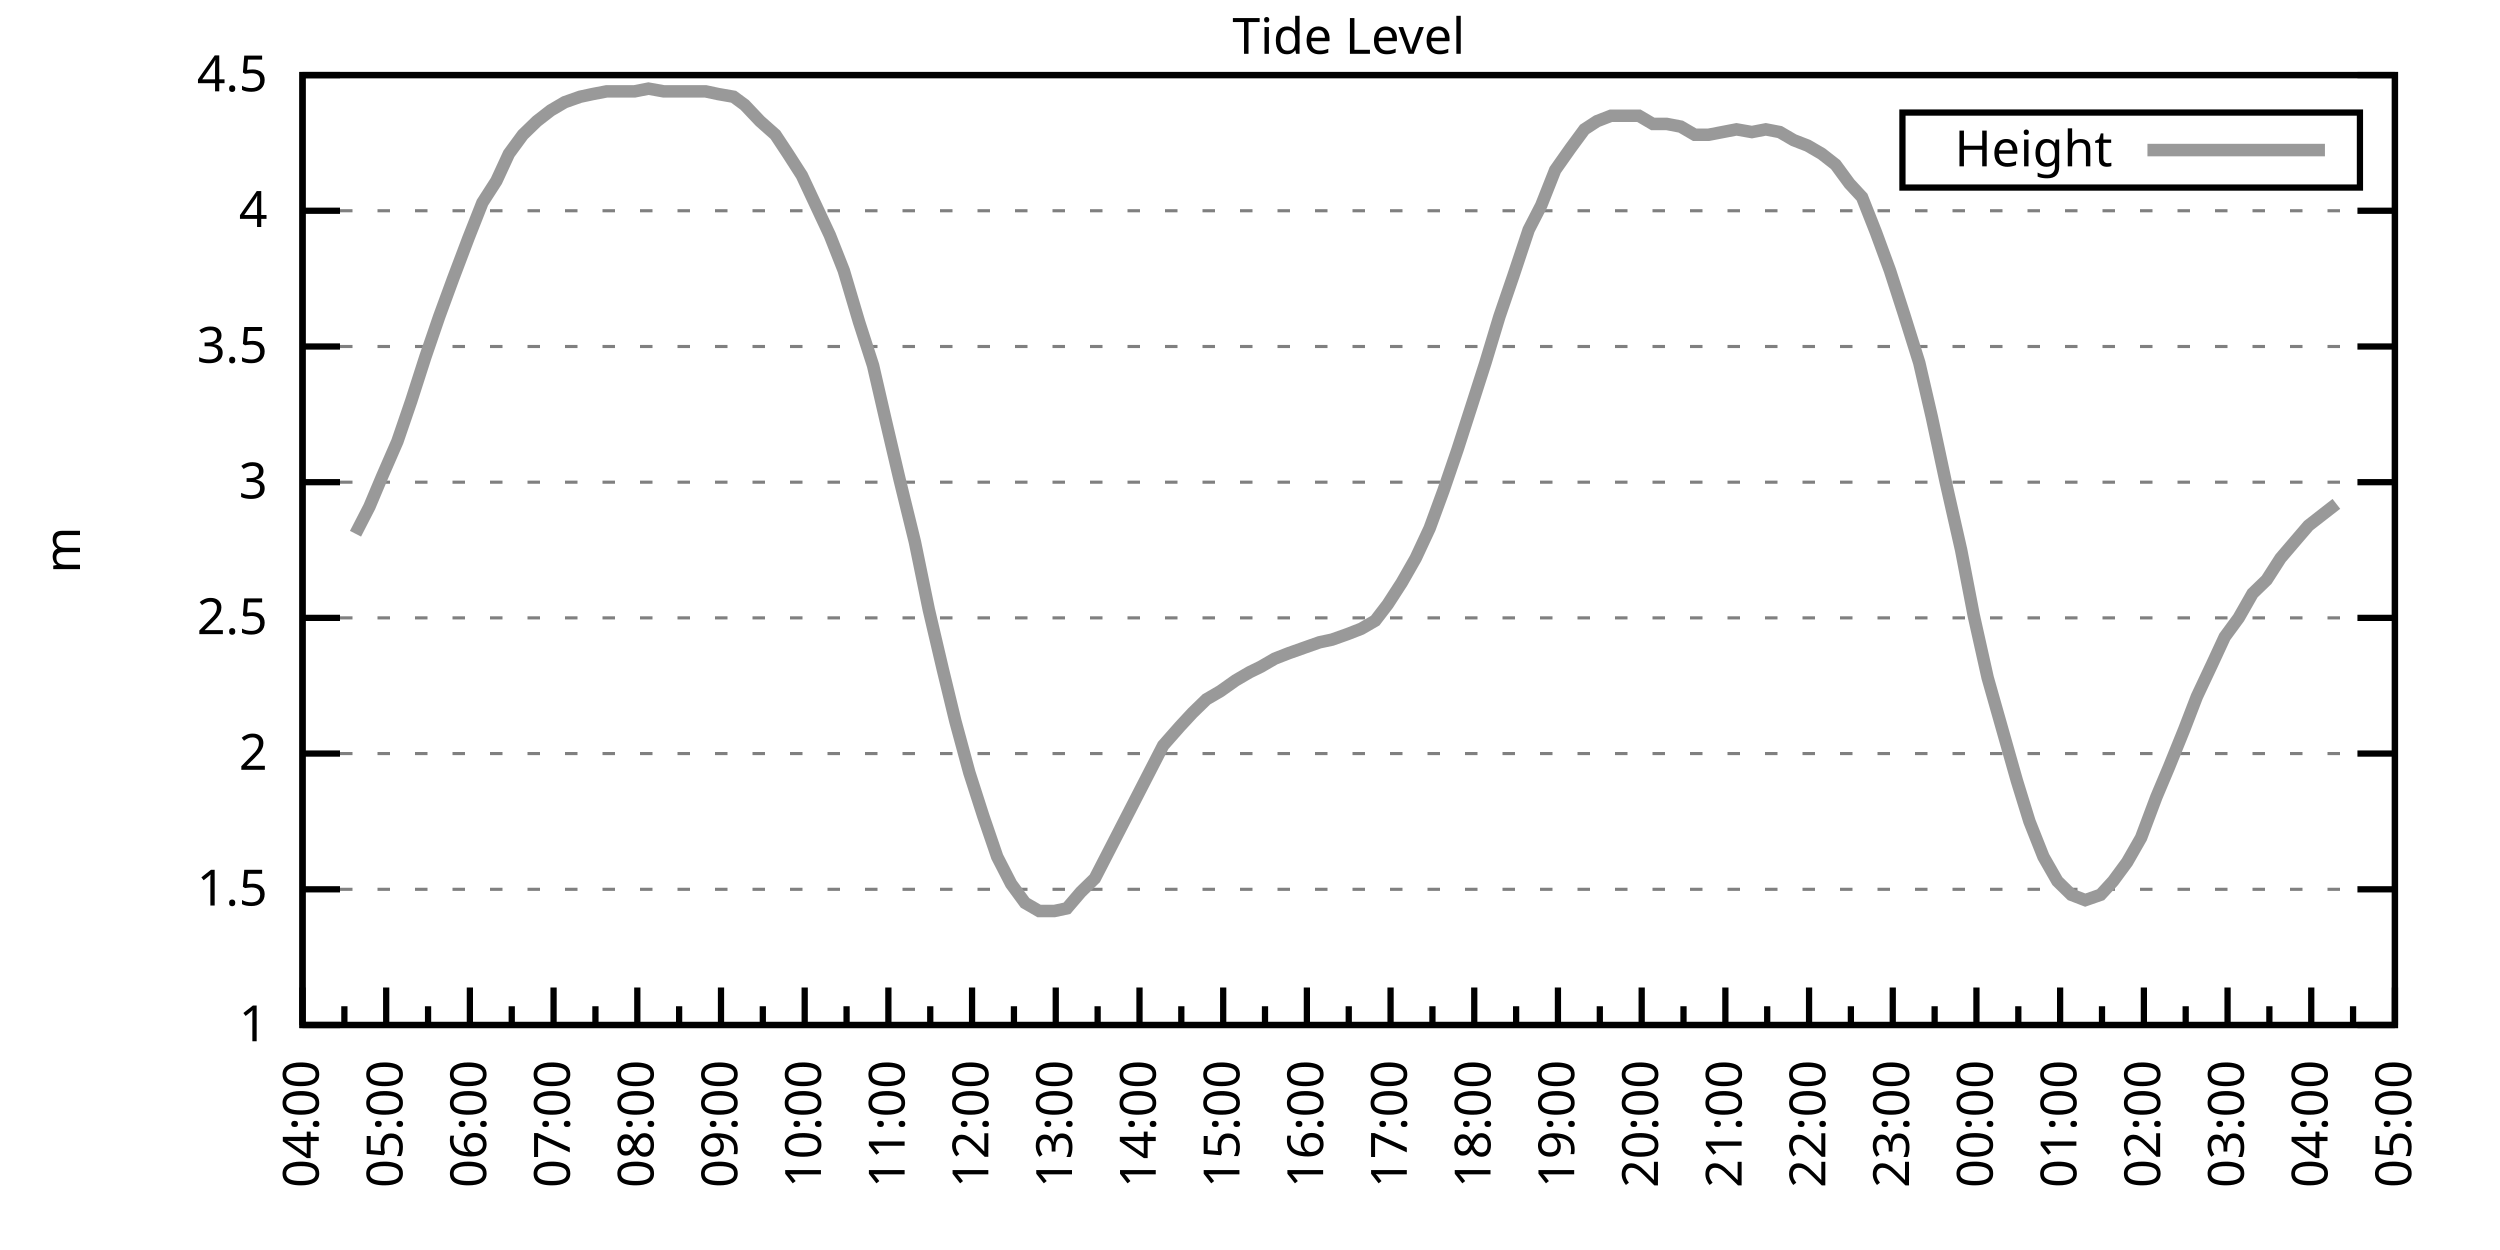
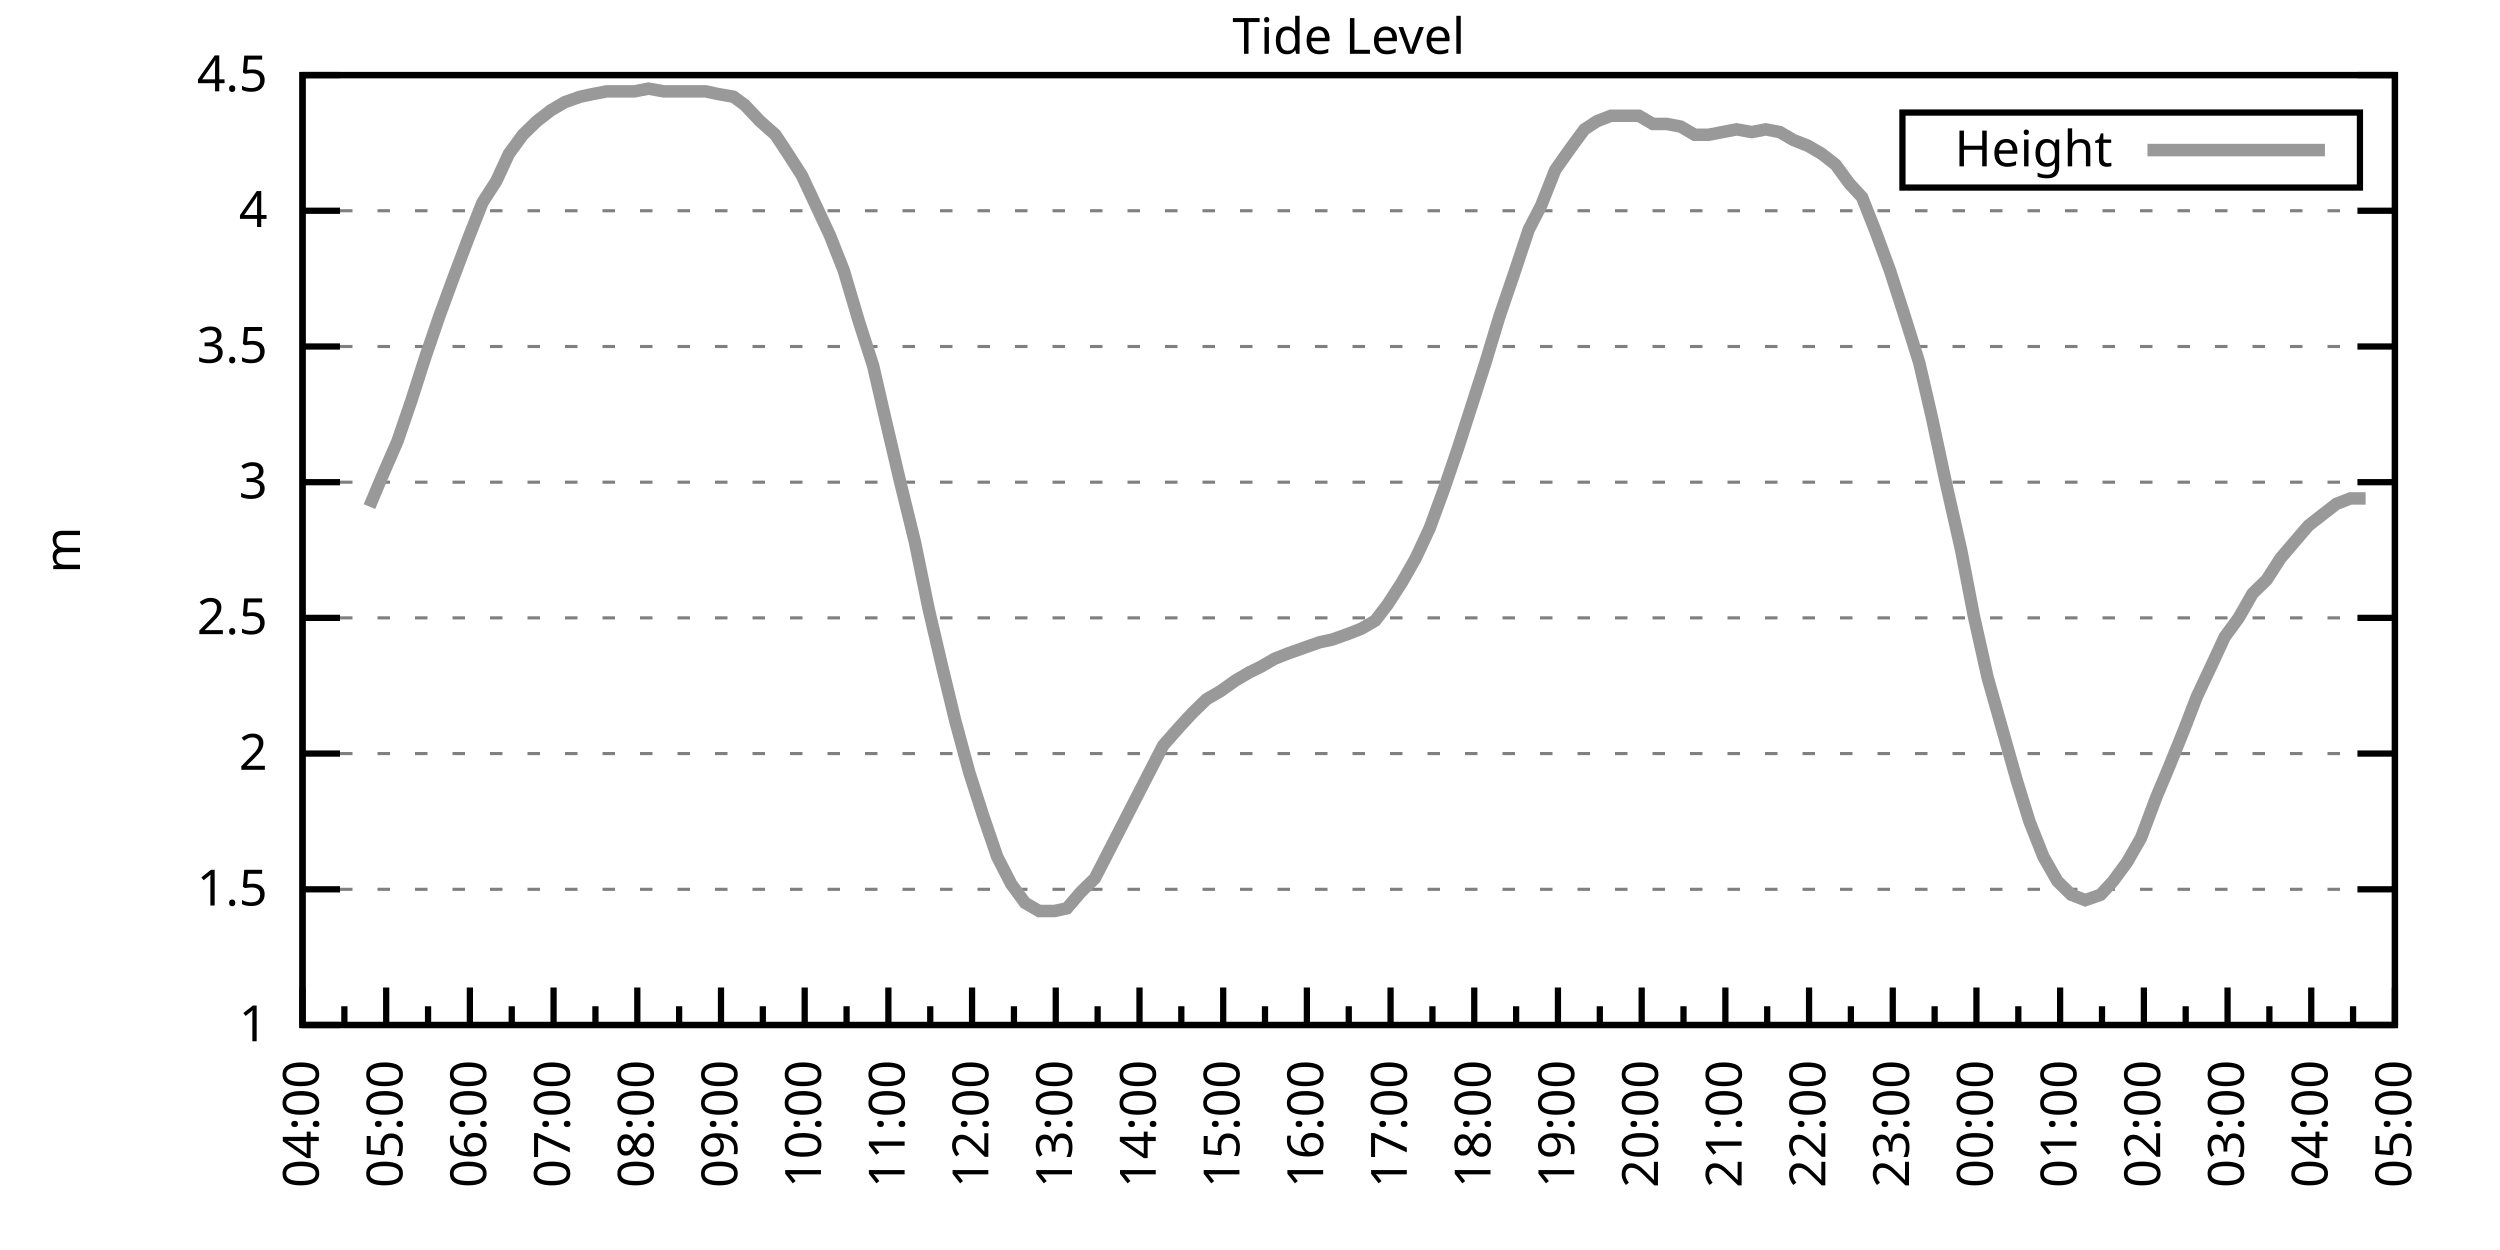
<svg xmlns="http://www.w3.org/2000/svg" xmlns:xlink="http://www.w3.org/1999/xlink" width="400" height="200" viewBox="0 0 400 200">
  <g id="gnuplot_canvas">
    <rect x="0" y="0" width="400" height="200" fill="none" />
    <defs>
      <circle id="gpDot" r="0.5" stroke-width="0.5" stroke="currentColor" />
      <path id="gpPt0" stroke-width="0.333" stroke="currentColor" d="M-1,0 h2 M0,-1 v2" />
      <path id="gpPt1" stroke-width="0.333" stroke="currentColor" d="M-1,-1 L1,1 M1,-1 L-1,1" />
      <path id="gpPt2" stroke-width="0.333" stroke="currentColor" d="M-1,0 L1,0 M0,-1 L0,1 M-1,-1 L1,1 M-1,1 L1,-1" />
      <rect id="gpPt3" stroke-width="0.333" stroke="currentColor" x="-1" y="-1" width="2" height="2" />
      <rect id="gpPt4" stroke-width="0.333" stroke="currentColor" fill="currentColor" x="-1" y="-1" width="2" height="2" />
      <circle id="gpPt5" stroke-width="0.333" stroke="currentColor" cx="0" cy="0" r="1" />
      <use xlink:href="#gpPt5" id="gpPt6" fill="currentColor" stroke="none" />
      <path id="gpPt7" stroke-width="0.333" stroke="currentColor" d="M0,-1.33 L-1.33,0.67 L1.33,0.67 z" />
      <use xlink:href="#gpPt7" id="gpPt8" fill="currentColor" stroke="none" />
      <use xlink:href="#gpPt7" id="gpPt9" stroke="currentColor" transform="rotate(180)" />
      <use xlink:href="#gpPt9" id="gpPt10" fill="currentColor" stroke="none" />
      <use xlink:href="#gpPt3" id="gpPt11" stroke="currentColor" transform="rotate(45)" />
      <use xlink:href="#gpPt11" id="gpPt12" fill="currentColor" stroke="none" />
      <path id="gpPt13" stroke-width="0.333" stroke="currentColor" d="M0,1.330 L1.265,0.411 L0.782,-1.067 L-0.782,-1.076 L-1.265,0.411 z" />
      <use xlink:href="#gpPt13" id="gpPt14" fill="currentColor" stroke="none" />
      <filter id="textbox" filterUnits="objectBoundingBox" x="0" y="0" height="1" width="1">
        <feFlood flood-color="white" flood-opacity="1" result="bgnd" />
        <feComposite in="SourceGraphic" in2="bgnd" operator="atop" />
      </filter>
      <filter id="greybox" filterUnits="objectBoundingBox" x="0" y="0" height="1" width="1">
        <feFlood flood-color="lightgrey" flood-opacity="1" result="grey" />
        <feComposite in="SourceGraphic" in2="grey" operator="atop" />
      </filter>
    </defs>
    <g fill="none" color="white" stroke="currentColor" stroke-width="1.00" stroke-linecap="butt" stroke-linejoin="miter">
</g>
    <g fill="none" color="black" stroke="currentColor" stroke-width="1.00" stroke-linecap="butt" stroke-linejoin="miter">
      <g stroke="none" shape-rendering="crispEdges">
        <polygon fill="rgb(255, 255, 255)" points="48.40,164.00 383.18,164.00 383.18,12.02 48.40,12.02 " />
      </g>
    </g>
    <g fill="none" color="black" stroke="currentColor" stroke-width="1.00" stroke-linecap="butt" stroke-linejoin="miter">
</g>
    <g fill="none" color="black" stroke="black" stroke-width="0.50" stroke-linecap="butt" stroke-linejoin="miter">
</g>
    <g fill="none" color="gray" stroke="currentColor" stroke-width="0.50" stroke-linecap="butt" stroke-linejoin="miter">
      <path stroke="gray" stroke-dasharray="2,4" class="gridline" d="M48.40,164.00 L383.19,164.00  " />
    </g>
    <g fill="none" color="gray" stroke="gray" stroke-width="1.00" stroke-linecap="butt" stroke-linejoin="miter">
</g>
    <g fill="none" color="black" stroke="currentColor" stroke-width="1.00" stroke-linecap="butt" stroke-linejoin="miter">
      <path stroke="black" d="M48.40,164.00 L54.40,164.00 M383.19,164.00 L377.19,164.00  " />
      <g transform="translate(42.80,166.60)" stroke="none" fill="black" font-family="Sans" font-size="8.00" text-anchor="end">
        <text>
          <tspan font-family="Sans"> 1</tspan>
        </text>
      </g>
    </g>
    <g fill="none" color="black" stroke="currentColor" stroke-width="1.00" stroke-linecap="butt" stroke-linejoin="miter">
</g>
    <g fill="none" color="black" stroke="black" stroke-width="0.50" stroke-linecap="butt" stroke-linejoin="miter">
</g>
    <g fill="none" color="gray" stroke="currentColor" stroke-width="0.50" stroke-linecap="butt" stroke-linejoin="miter">
      <path stroke="gray" stroke-dasharray="2,4" class="gridline" d="M48.40,142.29 L383.19,142.29  " />
    </g>
    <g fill="none" color="gray" stroke="gray" stroke-width="1.00" stroke-linecap="butt" stroke-linejoin="miter">
</g>
    <g fill="none" color="black" stroke="currentColor" stroke-width="1.00" stroke-linecap="butt" stroke-linejoin="miter">
      <path stroke="black" d="M48.40,142.29 L54.40,142.29 M383.19,142.29 L377.19,142.29  " />
      <g transform="translate(42.80,144.89)" stroke="none" fill="black" font-family="Sans" font-size="8.00" text-anchor="end">
        <text>
          <tspan font-family="Sans"> 1.5</tspan>
        </text>
      </g>
    </g>
    <g fill="none" color="black" stroke="currentColor" stroke-width="1.00" stroke-linecap="butt" stroke-linejoin="miter">
</g>
    <g fill="none" color="black" stroke="black" stroke-width="0.50" stroke-linecap="butt" stroke-linejoin="miter">
</g>
    <g fill="none" color="gray" stroke="currentColor" stroke-width="0.50" stroke-linecap="butt" stroke-linejoin="miter">
      <path stroke="gray" stroke-dasharray="2,4" class="gridline" d="M48.40,120.57 L383.19,120.57  " />
    </g>
    <g fill="none" color="gray" stroke="gray" stroke-width="1.00" stroke-linecap="butt" stroke-linejoin="miter">
</g>
    <g fill="none" color="black" stroke="currentColor" stroke-width="1.00" stroke-linecap="butt" stroke-linejoin="miter">
      <path stroke="black" d="M48.40,120.57 L54.40,120.57 M383.19,120.57 L377.19,120.57  " />
      <g transform="translate(42.80,123.17)" stroke="none" fill="black" font-family="Sans" font-size="8.00" text-anchor="end">
        <text>
          <tspan font-family="Sans"> 2</tspan>
        </text>
      </g>
    </g>
    <g fill="none" color="black" stroke="currentColor" stroke-width="1.00" stroke-linecap="butt" stroke-linejoin="miter">
</g>
    <g fill="none" color="black" stroke="black" stroke-width="0.50" stroke-linecap="butt" stroke-linejoin="miter">
</g>
    <g fill="none" color="gray" stroke="currentColor" stroke-width="0.50" stroke-linecap="butt" stroke-linejoin="miter">
      <path stroke="gray" stroke-dasharray="2,4" class="gridline" d="M48.40,98.86 L383.19,98.86  " />
    </g>
    <g fill="none" color="gray" stroke="gray" stroke-width="1.00" stroke-linecap="butt" stroke-linejoin="miter">
</g>
    <g fill="none" color="black" stroke="currentColor" stroke-width="1.00" stroke-linecap="butt" stroke-linejoin="miter">
      <path stroke="black" d="M48.40,98.86 L54.40,98.86 M383.19,98.86 L377.19,98.86  " />
      <g transform="translate(42.80,101.46)" stroke="none" fill="black" font-family="Sans" font-size="8.00" text-anchor="end">
        <text>
          <tspan font-family="Sans"> 2.5</tspan>
        </text>
      </g>
    </g>
    <g fill="none" color="black" stroke="currentColor" stroke-width="1.00" stroke-linecap="butt" stroke-linejoin="miter">
</g>
    <g fill="none" color="black" stroke="black" stroke-width="0.50" stroke-linecap="butt" stroke-linejoin="miter">
</g>
    <g fill="none" color="gray" stroke="currentColor" stroke-width="0.50" stroke-linecap="butt" stroke-linejoin="miter">
      <path stroke="gray" stroke-dasharray="2,4" class="gridline" d="M48.40,77.15 L383.19,77.15  " />
    </g>
    <g fill="none" color="gray" stroke="gray" stroke-width="1.00" stroke-linecap="butt" stroke-linejoin="miter">
</g>
    <g fill="none" color="black" stroke="currentColor" stroke-width="1.00" stroke-linecap="butt" stroke-linejoin="miter">
      <path stroke="black" d="M48.40,77.15 L54.40,77.15 M383.19,77.15 L377.19,77.15  " />
      <g transform="translate(42.80,79.75)" stroke="none" fill="black" font-family="Sans" font-size="8.00" text-anchor="end">
        <text>
          <tspan font-family="Sans"> 3</tspan>
        </text>
      </g>
    </g>
    <g fill="none" color="black" stroke="currentColor" stroke-width="1.00" stroke-linecap="butt" stroke-linejoin="miter">
</g>
    <g fill="none" color="black" stroke="black" stroke-width="0.50" stroke-linecap="butt" stroke-linejoin="miter">
</g>
    <g fill="none" color="gray" stroke="currentColor" stroke-width="0.50" stroke-linecap="butt" stroke-linejoin="miter">
      <path stroke="gray" stroke-dasharray="2,4" class="gridline" d="M48.40,55.44 L383.19,55.44  " />
    </g>
    <g fill="none" color="gray" stroke="gray" stroke-width="1.00" stroke-linecap="butt" stroke-linejoin="miter">
</g>
    <g fill="none" color="black" stroke="currentColor" stroke-width="1.00" stroke-linecap="butt" stroke-linejoin="miter">
      <path stroke="black" d="M48.40,55.44 L54.40,55.44 M383.19,55.44 L377.19,55.44  " />
      <g transform="translate(42.80,58.04)" stroke="none" fill="black" font-family="Sans" font-size="8.00" text-anchor="end">
        <text>
          <tspan font-family="Sans"> 3.5</tspan>
        </text>
      </g>
    </g>
    <g fill="none" color="black" stroke="currentColor" stroke-width="1.00" stroke-linecap="butt" stroke-linejoin="miter">
</g>
    <g fill="none" color="black" stroke="black" stroke-width="0.50" stroke-linecap="butt" stroke-linejoin="miter">
</g>
    <g fill="none" color="gray" stroke="currentColor" stroke-width="0.50" stroke-linecap="butt" stroke-linejoin="miter">
      <path stroke="gray" stroke-dasharray="2,4" class="gridline" d="M48.40,33.72 L383.19,33.72  " />
    </g>
    <g fill="none" color="gray" stroke="gray" stroke-width="1.00" stroke-linecap="butt" stroke-linejoin="miter">
</g>
    <g fill="none" color="black" stroke="currentColor" stroke-width="1.00" stroke-linecap="butt" stroke-linejoin="miter">
      <path stroke="black" d="M48.40,33.72 L54.40,33.72 M383.19,33.72 L377.19,33.72  " />
      <g transform="translate(42.80,36.32)" stroke="none" fill="black" font-family="Sans" font-size="8.00" text-anchor="end">
        <text>
          <tspan font-family="Sans"> 4</tspan>
        </text>
      </g>
    </g>
    <g fill="none" color="black" stroke="currentColor" stroke-width="1.00" stroke-linecap="butt" stroke-linejoin="miter">
</g>
    <g fill="none" color="black" stroke="black" stroke-width="0.50" stroke-linecap="butt" stroke-linejoin="miter">
</g>
    <g fill="none" color="gray" stroke="currentColor" stroke-width="0.50" stroke-linecap="butt" stroke-linejoin="miter">
      <path stroke="gray" stroke-dasharray="2,4" class="gridline" d="M48.40,12.01 L383.19,12.01  " />
    </g>
    <g fill="none" color="gray" stroke="gray" stroke-width="1.00" stroke-linecap="butt" stroke-linejoin="miter">
</g>
    <g fill="none" color="black" stroke="currentColor" stroke-width="1.00" stroke-linecap="butt" stroke-linejoin="miter">
      <path stroke="black" d="M48.40,12.01 L54.40,12.01 M383.19,12.01 L377.19,12.01  " />
      <g transform="translate(42.80,14.61)" stroke="none" fill="black" font-family="Sans" font-size="8.00" text-anchor="end">
        <text>
          <tspan font-family="Sans"> 4.5</tspan>
        </text>
      </g>
    </g>
    <g fill="none" color="black" stroke="currentColor" stroke-width="1.00" stroke-linecap="butt" stroke-linejoin="miter">
      <path stroke="black" d="M48.40,164.00 L48.40,158.00  " />
      <g transform="translate(51.00,169.60) rotate(270)" stroke="none" fill="black" font-family="Sans" font-size="8.00" text-anchor="end">
        <text>
          <tspan font-family="Sans">04:00</tspan>
        </text>
      </g>
    </g>
    <g fill="none" color="black" stroke="currentColor" stroke-width="1.00" stroke-linecap="butt" stroke-linejoin="miter">
      <path stroke="black" d="M55.10,164.00 L55.10,161.00 M61.79,164.00 L61.79,158.00  " />
      <g transform="translate(64.39,169.60) rotate(270)" stroke="none" fill="black" font-family="Sans" font-size="8.00" text-anchor="end">
        <text>
          <tspan font-family="Sans">05:00</tspan>
        </text>
      </g>
    </g>
    <g fill="none" color="black" stroke="currentColor" stroke-width="1.00" stroke-linecap="butt" stroke-linejoin="miter">
      <path stroke="black" d="M68.49,164.00 L68.49,161.00 M75.18,164.00 L75.18,158.00  " />
      <g transform="translate(77.78,169.60) rotate(270)" stroke="none" fill="black" font-family="Sans" font-size="8.00" text-anchor="end">
        <text>
          <tspan font-family="Sans">06:00</tspan>
        </text>
      </g>
    </g>
    <g fill="none" color="black" stroke="currentColor" stroke-width="1.00" stroke-linecap="butt" stroke-linejoin="miter">
      <path stroke="black" d="M81.88,164.00 L81.88,161.00 M88.57,164.00 L88.57,158.00  " />
      <g transform="translate(91.17,169.60) rotate(270)" stroke="none" fill="black" font-family="Sans" font-size="8.00" text-anchor="end">
        <text>
          <tspan font-family="Sans">07:00</tspan>
        </text>
      </g>
    </g>
    <g fill="none" color="black" stroke="currentColor" stroke-width="1.00" stroke-linecap="butt" stroke-linejoin="miter">
      <path stroke="black" d="M95.27,164.00 L95.27,161.00 M101.97,164.00 L101.97,158.00  " />
      <g transform="translate(104.57,169.60) rotate(270)" stroke="none" fill="black" font-family="Sans" font-size="8.00" text-anchor="end">
        <text>
          <tspan font-family="Sans">08:00</tspan>
        </text>
      </g>
    </g>
    <g fill="none" color="black" stroke="currentColor" stroke-width="1.00" stroke-linecap="butt" stroke-linejoin="miter">
      <path stroke="black" d="M108.66,164.00 L108.66,161.00 M115.36,164.00 L115.36,158.00  " />
      <g transform="translate(117.96,169.60) rotate(270)" stroke="none" fill="black" font-family="Sans" font-size="8.00" text-anchor="end">
        <text>
          <tspan font-family="Sans">09:00</tspan>
        </text>
      </g>
    </g>
    <g fill="none" color="black" stroke="currentColor" stroke-width="1.00" stroke-linecap="butt" stroke-linejoin="miter">
      <path stroke="black" d="M122.05,164.00 L122.05,161.00 M128.75,164.00 L128.75,158.00  " />
      <g transform="translate(131.35,169.60) rotate(270)" stroke="none" fill="black" font-family="Sans" font-size="8.00" text-anchor="end">
        <text>
          <tspan font-family="Sans">10:00</tspan>
        </text>
      </g>
    </g>
    <g fill="none" color="black" stroke="currentColor" stroke-width="1.00" stroke-linecap="butt" stroke-linejoin="miter">
      <path stroke="black" d="M135.45,164.00 L135.45,161.00 M142.14,164.00 L142.14,158.00  " />
      <g transform="translate(144.74,169.60) rotate(270)" stroke="none" fill="black" font-family="Sans" font-size="8.00" text-anchor="end">
        <text>
          <tspan font-family="Sans">11:00</tspan>
        </text>
      </g>
    </g>
    <g fill="none" color="black" stroke="currentColor" stroke-width="1.00" stroke-linecap="butt" stroke-linejoin="miter">
      <path stroke="black" d="M148.84,164.00 L148.84,161.00 M155.53,164.00 L155.53,158.00  " />
      <g transform="translate(158.13,169.60) rotate(270)" stroke="none" fill="black" font-family="Sans" font-size="8.00" text-anchor="end">
        <text>
          <tspan font-family="Sans">12:00</tspan>
        </text>
      </g>
    </g>
    <g fill="none" color="black" stroke="currentColor" stroke-width="1.00" stroke-linecap="butt" stroke-linejoin="miter">
      <path stroke="black" d="M162.23,164.00 L162.23,161.00 M168.92,164.00 L168.92,158.00  " />
      <g transform="translate(171.52,169.60) rotate(270)" stroke="none" fill="black" font-family="Sans" font-size="8.00" text-anchor="end">
        <text>
          <tspan font-family="Sans">13:00</tspan>
        </text>
      </g>
    </g>
    <g fill="none" color="black" stroke="currentColor" stroke-width="1.00" stroke-linecap="butt" stroke-linejoin="miter">
      <path stroke="black" d="M175.62,164.00 L175.62,161.00 M182.32,164.00 L182.32,158.00  " />
      <g transform="translate(184.92,169.60) rotate(270)" stroke="none" fill="black" font-family="Sans" font-size="8.00" text-anchor="end">
        <text>
          <tspan font-family="Sans">14:00</tspan>
        </text>
      </g>
    </g>
    <g fill="none" color="black" stroke="currentColor" stroke-width="1.00" stroke-linecap="butt" stroke-linejoin="miter">
      <path stroke="black" d="M189.01,164.00 L189.01,161.00 M195.71,164.00 L195.71,158.00  " />
      <g transform="translate(198.31,169.60) rotate(270)" stroke="none" fill="black" font-family="Sans" font-size="8.00" text-anchor="end">
        <text>
          <tspan font-family="Sans">15:00</tspan>
        </text>
      </g>
    </g>
    <g fill="none" color="black" stroke="currentColor" stroke-width="1.00" stroke-linecap="butt" stroke-linejoin="miter">
      <path stroke="black" d="M202.40,164.00 L202.40,161.00 M209.10,164.00 L209.10,158.00  " />
      <g transform="translate(211.70,169.60) rotate(270)" stroke="none" fill="black" font-family="Sans" font-size="8.00" text-anchor="end">
        <text>
          <tspan font-family="Sans">16:00</tspan>
        </text>
      </g>
    </g>
    <g fill="none" color="black" stroke="currentColor" stroke-width="1.00" stroke-linecap="butt" stroke-linejoin="miter">
      <path stroke="black" d="M215.80,164.00 L215.80,161.00 M222.49,164.00 L222.49,158.00  " />
      <g transform="translate(225.09,169.60) rotate(270)" stroke="none" fill="black" font-family="Sans" font-size="8.00" text-anchor="end">
        <text>
          <tspan font-family="Sans">17:00</tspan>
        </text>
      </g>
    </g>
    <g fill="none" color="black" stroke="currentColor" stroke-width="1.00" stroke-linecap="butt" stroke-linejoin="miter">
      <path stroke="black" d="M229.19,164.00 L229.19,161.00 M235.88,164.00 L235.88,158.00  " />
      <g transform="translate(238.48,169.60) rotate(270)" stroke="none" fill="black" font-family="Sans" font-size="8.00" text-anchor="end">
        <text>
          <tspan font-family="Sans">18:00</tspan>
        </text>
      </g>
    </g>
    <g fill="none" color="black" stroke="currentColor" stroke-width="1.00" stroke-linecap="butt" stroke-linejoin="miter">
      <path stroke="black" d="M242.58,164.00 L242.58,161.00 M249.27,164.00 L249.27,158.00  " />
      <g transform="translate(251.87,169.60) rotate(270)" stroke="none" fill="black" font-family="Sans" font-size="8.00" text-anchor="end">
        <text>
          <tspan font-family="Sans">19:00</tspan>
        </text>
      </g>
    </g>
    <g fill="none" color="black" stroke="currentColor" stroke-width="1.00" stroke-linecap="butt" stroke-linejoin="miter">
      <path stroke="black" d="M255.97,164.00 L255.97,161.00 M262.67,164.00 L262.67,158.00  " />
      <g transform="translate(265.27,169.60) rotate(270)" stroke="none" fill="black" font-family="Sans" font-size="8.00" text-anchor="end">
        <text>
          <tspan font-family="Sans">20:00</tspan>
        </text>
      </g>
    </g>
    <g fill="none" color="black" stroke="currentColor" stroke-width="1.00" stroke-linecap="butt" stroke-linejoin="miter">
      <path stroke="black" d="M269.36,164.00 L269.36,161.00 M276.06,164.00 L276.06,158.00  " />
      <g transform="translate(278.66,169.60) rotate(270)" stroke="none" fill="black" font-family="Sans" font-size="8.00" text-anchor="end">
        <text>
          <tspan font-family="Sans">21:00</tspan>
        </text>
      </g>
    </g>
    <g fill="none" color="black" stroke="currentColor" stroke-width="1.00" stroke-linecap="butt" stroke-linejoin="miter">
      <path stroke="black" d="M282.75,164.00 L282.75,161.00 M289.45,164.00 L289.45,158.00  " />
      <g transform="translate(292.05,169.60) rotate(270)" stroke="none" fill="black" font-family="Sans" font-size="8.00" text-anchor="end">
        <text>
          <tspan font-family="Sans">22:00</tspan>
        </text>
      </g>
    </g>
    <g fill="none" color="black" stroke="currentColor" stroke-width="1.00" stroke-linecap="butt" stroke-linejoin="miter">
      <path stroke="black" d="M296.14,164.00 L296.14,161.00 M302.84,164.00 L302.84,158.00  " />
      <g transform="translate(305.44,169.60) rotate(270)" stroke="none" fill="black" font-family="Sans" font-size="8.00" text-anchor="end">
        <text>
          <tspan font-family="Sans">23:00</tspan>
        </text>
      </g>
    </g>
    <g fill="none" color="black" stroke="currentColor" stroke-width="1.00" stroke-linecap="butt" stroke-linejoin="miter">
      <path stroke="black" d="M309.54,164.00 L309.54,161.00 M316.23,164.00 L316.23,158.00  " />
      <g transform="translate(318.83,169.60) rotate(270)" stroke="none" fill="black" font-family="Sans" font-size="8.00" text-anchor="end">
        <text>
          <tspan font-family="Sans">00:00</tspan>
        </text>
      </g>
    </g>
    <g fill="none" color="black" stroke="currentColor" stroke-width="1.00" stroke-linecap="butt" stroke-linejoin="miter">
      <path stroke="black" d="M322.93,164.00 L322.93,161.00 M329.62,164.00 L329.62,158.00  " />
      <g transform="translate(332.22,169.60) rotate(270)" stroke="none" fill="black" font-family="Sans" font-size="8.00" text-anchor="end">
        <text>
          <tspan font-family="Sans">01:00</tspan>
        </text>
      </g>
    </g>
    <g fill="none" color="black" stroke="currentColor" stroke-width="1.00" stroke-linecap="butt" stroke-linejoin="miter">
      <path stroke="black" d="M336.32,164.00 L336.32,161.00 M343.02,164.00 L343.02,158.00  " />
      <g transform="translate(345.62,169.60) rotate(270)" stroke="none" fill="black" font-family="Sans" font-size="8.00" text-anchor="end">
        <text>
          <tspan font-family="Sans">02:00</tspan>
        </text>
      </g>
    </g>
    <g fill="none" color="black" stroke="currentColor" stroke-width="1.00" stroke-linecap="butt" stroke-linejoin="miter">
      <path stroke="black" d="M349.71,164.00 L349.71,161.00 M356.41,164.00 L356.41,158.00  " />
      <g transform="translate(359.01,169.60) rotate(270)" stroke="none" fill="black" font-family="Sans" font-size="8.00" text-anchor="end">
        <text>
          <tspan font-family="Sans">03:00</tspan>
        </text>
      </g>
    </g>
    <g fill="none" color="black" stroke="currentColor" stroke-width="1.00" stroke-linecap="butt" stroke-linejoin="miter">
      <path stroke="black" d="M363.10,164.00 L363.10,161.00 M369.80,164.00 L369.80,158.00  " />
      <g transform="translate(372.40,169.60) rotate(270)" stroke="none" fill="black" font-family="Sans" font-size="8.00" text-anchor="end">
        <text>
          <tspan font-family="Sans">04:00</tspan>
        </text>
      </g>
    </g>
    <g fill="none" color="black" stroke="currentColor" stroke-width="1.00" stroke-linecap="butt" stroke-linejoin="miter">
      <path stroke="black" d="M376.49,164.00 L376.49,161.00 M383.19,164.00 L383.19,158.00  " />
      <g transform="translate(385.79,169.60) rotate(270)" stroke="none" fill="black" font-family="Sans" font-size="8.00" text-anchor="end">
        <text>
          <tspan font-family="Sans">05:00</tspan>
        </text>
      </g>
    </g>
    <g fill="none" color="black" stroke="currentColor" stroke-width="1.00" stroke-linecap="butt" stroke-linejoin="miter">
</g>
    <g fill="none" color="black" stroke="currentColor" stroke-width="1.00" stroke-linecap="butt" stroke-linejoin="miter">
      <path stroke="black" d="M48.40,12.01 L48.40,164.00 L383.19,164.00 L383.19,12.01 L48.40,12.01 Z  " />
    </g>
    <g fill="none" color="black" stroke="currentColor" stroke-width="1.00" stroke-linecap="butt" stroke-linejoin="miter">
      <g transform="translate(12.80,88.01) rotate(270)" stroke="none" fill="black" font-family="Sans" font-size="8.00" text-anchor="middle">
        <text>
          <tspan font-family="Sans">m</tspan>
        </text>
      </g>
    </g>
    <g fill="none" color="black" stroke="currentColor" stroke-width="1.00" stroke-linecap="butt" stroke-linejoin="miter">
</g>
    <g fill="none" color="black" stroke="currentColor" stroke-width="1.00" stroke-linecap="butt" stroke-linejoin="miter">
      <path stroke="black" d="M304.39,30.01 L304.39,18.01 L377.59,18.01 L377.59,30.01 L304.39,30.01 Z  " />
    </g>
    <g id="Tide_level_plot_1">
      <g fill="none" color="white" stroke="black" stroke-width="2.00" stroke-linecap="butt" stroke-linejoin="miter">
</g>
      <g fill="none" color="black" stroke="currentColor" stroke-width="2.00" stroke-linecap="butt" stroke-linejoin="miter">
        <g transform="translate(337.99,26.61)" stroke="none" fill="black" font-family="Sans" font-size="8.00" text-anchor="end">
          <text>
            <tspan font-family="Sans">Height</tspan>
          </text>
        </g>
      </g>
      <g fill="none" color="black" stroke="currentColor" stroke-width="2.00" stroke-linecap="butt" stroke-linejoin="miter">
-         <path stroke="rgb(153, 153, 153)" d="M343.59,24.01 L371.99,24.01 M56.88,85.40 L59.11,81.06 L61.12,76.28 L63.58,70.63 L65.81,64.12 L68.04,57.17   L70.27,50.66 L72.50,44.58 L74.96,38.07 L77.19,32.42 L79.42,28.95 L81.43,24.60 L83.66,21.56 L85.90,19.39   L88.13,17.66 L90.36,16.35 L92.82,15.48 L94.82,15.05 L97.06,14.62 L99.29,14.62 L101.52,14.62 L103.75,14.18   L106.21,14.62 L108.22,14.62 L110.67,14.62 L112.90,14.62 L114.91,15.05 L117.37,15.48 L119.15,16.79 L121.61,19.39   L124.06,21.56 L126.07,24.60 L128.30,28.08 L132.77,37.63 L135.00,43.28 L137.45,51.53 L139.69,58.48 L141.69,67.16   L143.93,76.71 L146.38,86.70 L148.61,97.56 L150.85,107.11 L152.85,115.36 L155.09,123.61 L157.32,130.56 L159.55,137.08   L161.78,141.42 L164.01,144.46 L166.25,145.76 L168.70,145.76 L170.71,145.33 L172.94,142.72 L175.17,140.55 L177.63,135.77   L179.86,131.43 L182.09,127.09 L184.32,122.75 L186.11,119.27 L188.79,116.23 L190.80,114.06 L193.03,111.89 L195.26,110.59   L197.72,108.85 L199.95,107.55 L201.73,106.68 L203.97,105.38 L206.20,104.51 L208.65,103.64 L211.11,102.77 L213.12,102.34   L215.57,101.47 L217.80,100.60 L220.04,99.30 L222.04,96.69 L224.28,93.22 L226.51,89.31 L228.74,84.53 L230.97,78.45   L233.20,71.94 L235.44,64.99 L237.67,58.04 L239.90,50.66 L242.13,44.15 L244.59,36.76 L246.60,32.85 L248.83,27.21   L251.28,23.73 L253.51,20.70 L255.52,19.39 L257.76,18.52 L259.99,18.52 L262.22,18.52 L264.45,19.83 L266.68,19.83   L268.92,20.26 L271.15,21.56 L273.38,21.56 L275.61,21.13 L277.84,20.70 L280.30,21.13 L282.53,20.70 L284.76,21.13   L286.99,22.43 L289.23,23.30 L291.46,24.60 L293.69,26.34 L295.92,29.38 L297.93,31.55 L300.16,37.20 L302.39,43.28   L304.63,50.22 L307.08,58.04 L309.09,66.73 L311.32,77.15 L313.78,88.00 L315.79,98.43 L318.02,108.42 L322.70,124.92   L324.71,131.43 L326.95,137.08 L329.18,140.98 L331.41,143.16 L333.64,144.02 L336.10,143.16 L338.10,140.98 L340.34,137.94   L342.57,134.04 L345.02,127.52 L347.03,122.75 L349.49,116.67 L351.50,111.45 L353.95,106.24 L355.96,101.90 L358.19,98.86   L360.42,94.95 L362.66,92.78 L364.89,89.31 L367.12,86.70 L369.35,84.10 L371.58,82.36 L373.82,80.62  " />
+         <path stroke="rgb(153, 153, 153)" d="M343.59,24.01 L371.99,24.01 M59.11,81.06 L61.12,76.28 L63.58,70.63 L65.81,64.12 L68.04,57.17 L70.27,50.66   L72.50,44.58 L74.96,38.07 L77.19,32.42 L79.42,28.95 L81.43,24.60 L83.66,21.56 L85.90,19.39 L88.13,17.66   L90.36,16.35 L92.82,15.48 L94.82,15.05 L97.06,14.62 L99.29,14.62 L101.52,14.62 L103.75,14.18 L106.21,14.62   L108.22,14.62 L110.67,14.62 L112.90,14.62 L114.91,15.05 L117.37,15.48 L119.15,16.79 L121.61,19.39 L124.06,21.56   L126.07,24.60 L128.30,28.08 L132.77,37.63 L135.00,43.28 L137.45,51.53 L139.69,58.48 L141.69,67.16 L143.93,76.71   L146.38,86.70 L148.61,97.56 L150.85,107.11 L152.85,115.36 L155.09,123.61 L157.32,130.56 L159.55,137.08 L161.78,141.42   L164.01,144.46 L166.25,145.76 L168.70,145.76 L170.71,145.33 L172.94,142.72 L175.17,140.55 L177.63,135.77 L179.86,131.43   L182.09,127.09 L184.32,122.75 L186.11,119.27 L188.79,116.23 L190.80,114.06 L193.03,111.89 L195.26,110.59 L197.72,108.85   L199.95,107.55 L201.73,106.68 L203.97,105.38 L206.20,104.51 L208.65,103.64 L211.11,102.77 L213.12,102.34 L215.57,101.47   L217.80,100.60 L220.04,99.30 L222.04,96.69 L224.28,93.22 L226.51,89.31 L228.74,84.53 L230.97,78.45 L233.20,71.94   L235.44,64.99 L237.67,58.04 L239.90,50.66 L242.13,44.15 L244.59,36.76 L246.60,32.85 L248.83,27.21 L251.28,23.73   L253.51,20.70 L255.52,19.39 L257.76,18.52 L259.99,18.52 L262.22,18.52 L264.45,19.83 L266.68,19.83 L268.92,20.26   L271.15,21.56 L273.38,21.56 L275.61,21.13 L277.84,20.70 L280.30,21.13 L282.53,20.70 L284.76,21.13 L286.99,22.43   L289.23,23.30 L291.46,24.60 L293.69,26.34 L295.92,29.38 L297.93,31.55 L300.16,37.20 L302.39,43.28 L304.63,50.22   L307.08,58.04 L309.09,66.73 L311.32,77.15 L313.78,88.00 L315.79,98.43 L318.02,108.42 L322.70,124.92 L324.71,131.43   L326.95,137.08 L329.18,140.98 L331.41,143.16 L333.64,144.02 L336.10,143.16 L338.10,140.98 L340.34,137.94 L342.57,134.04   L345.02,127.52 L347.03,122.75 L349.49,116.67 L351.50,111.45 L353.95,106.24 L355.96,101.90 L358.19,98.86 L360.42,94.95   L362.66,92.78 L364.89,89.31 L367.12,86.70 L369.35,84.10 L371.58,82.36 L373.82,80.62 L376.05,79.75 L378.50,79.75    " />
      </g>
    </g>
    <g fill="none" color="black" stroke="currentColor" stroke-width="2.00" stroke-linecap="butt" stroke-linejoin="miter">
</g>
    <g fill="none" color="black" stroke="black" stroke-width="1.00" stroke-linecap="butt" stroke-linejoin="miter">
</g>
    <g fill="none" color="black" stroke="currentColor" stroke-width="1.00" stroke-linecap="butt" stroke-linejoin="miter">
      <path stroke="black" d="M48.40,12.01 L48.40,164.00 L383.19,164.00 L383.19,12.01 L48.40,12.01 Z  " />
    </g>
    <g fill="none" color="black" stroke="currentColor" stroke-width="1.00" stroke-linecap="butt" stroke-linejoin="miter">
      <g transform="translate(215.79,8.61)" stroke="none" fill="black" font-family="Sans" font-size="8.00" text-anchor="middle">
        <text>
          <tspan font-family="Sans">Tide Level</tspan>
        </text>
      </g>
    </g>
    <g fill="none" color="black" stroke="currentColor" stroke-width="1.00" stroke-linecap="butt" stroke-linejoin="miter">
</g>
  </g>
</svg>
